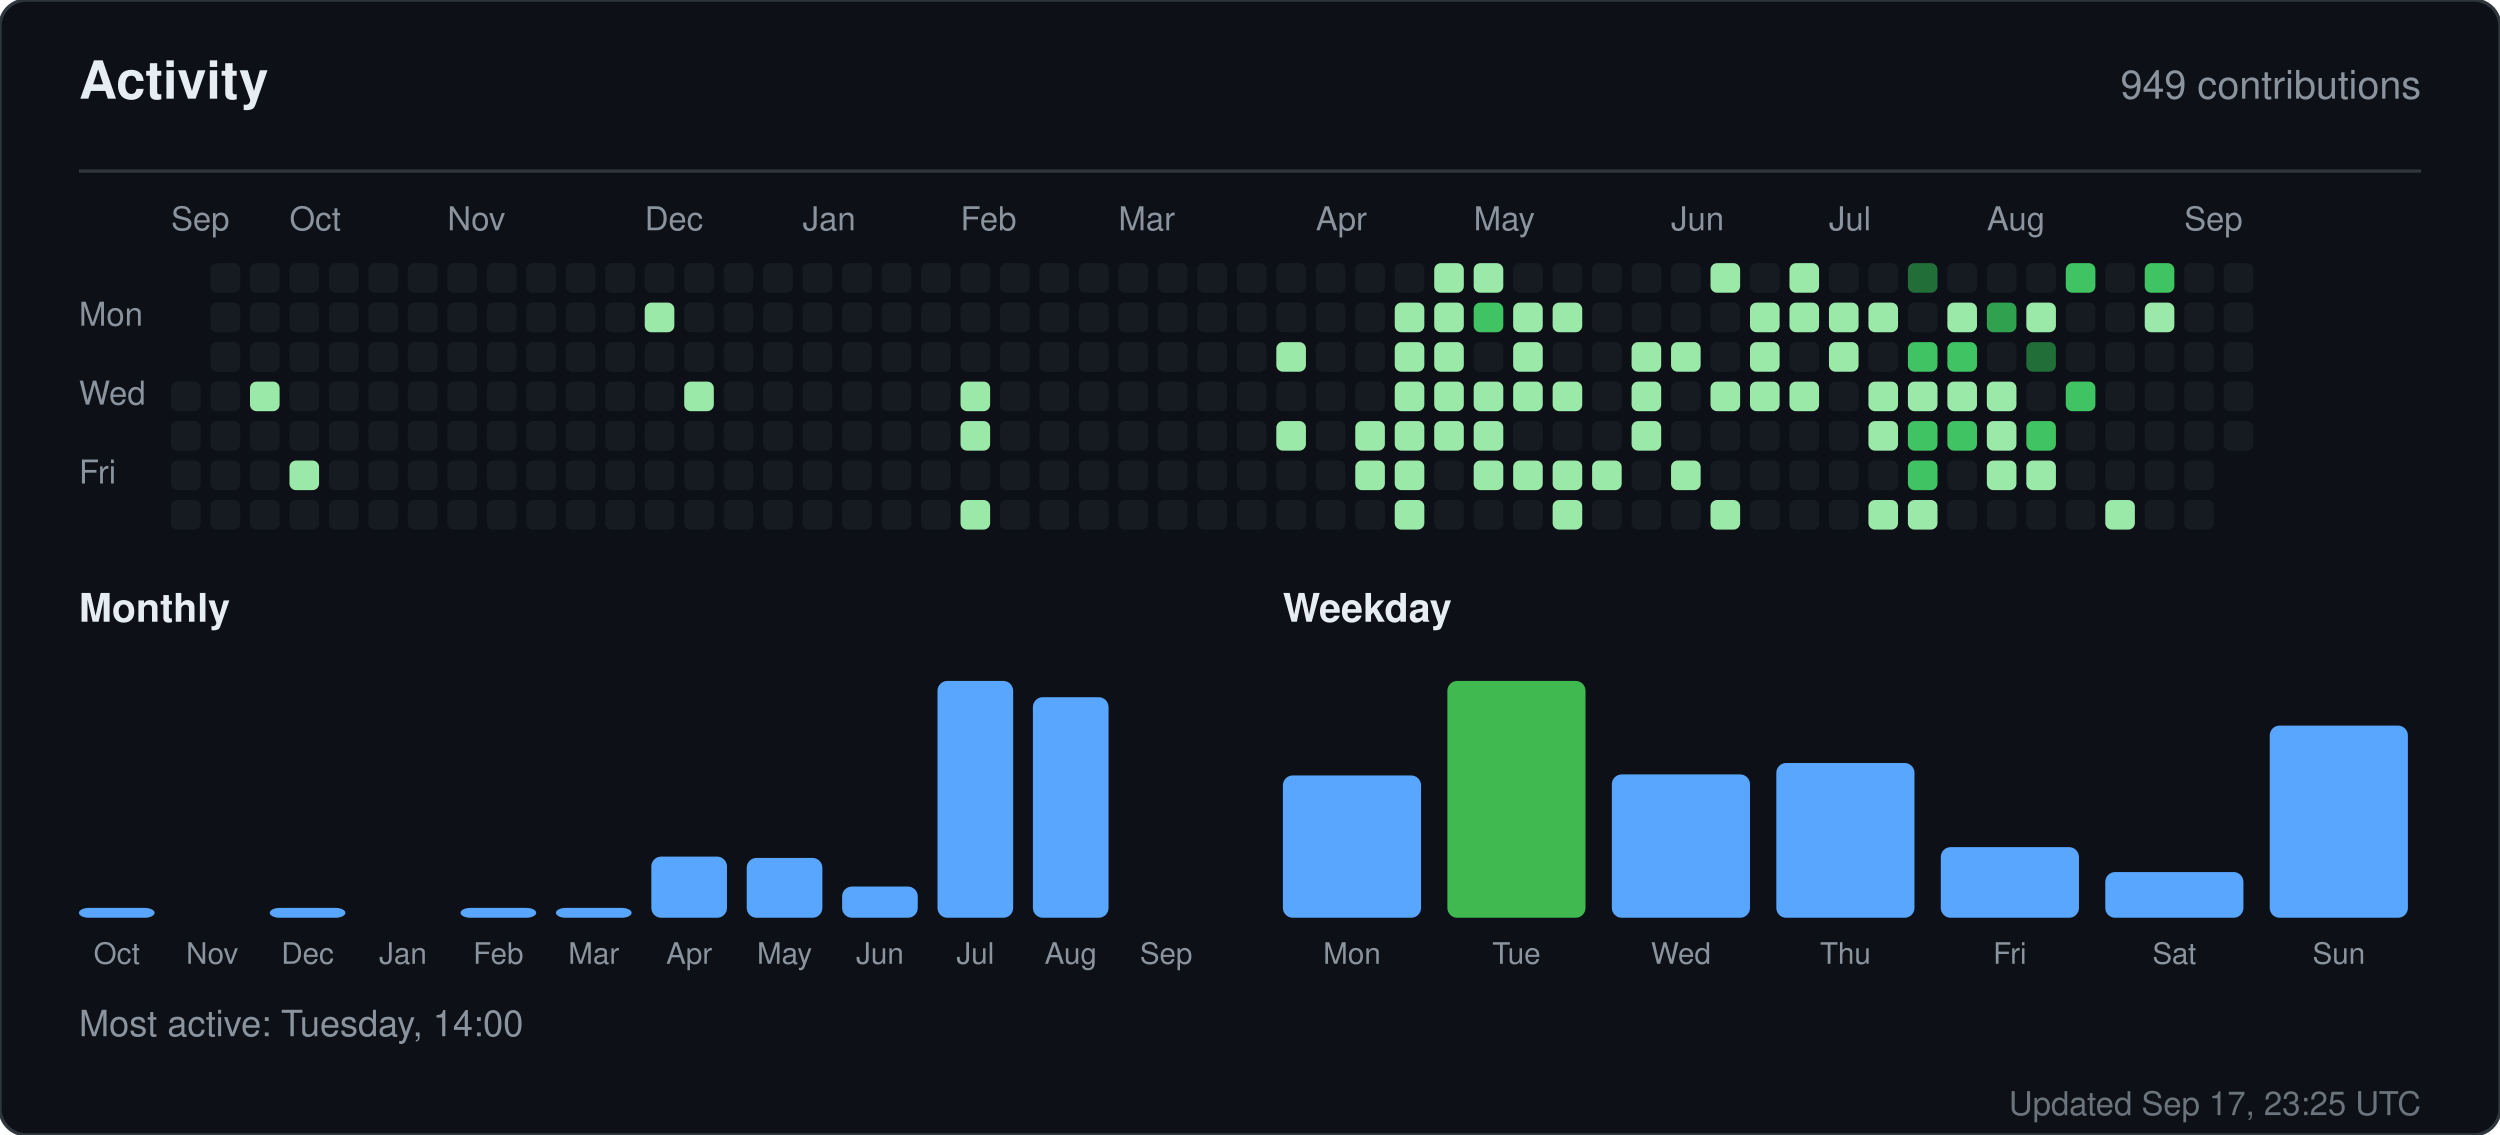
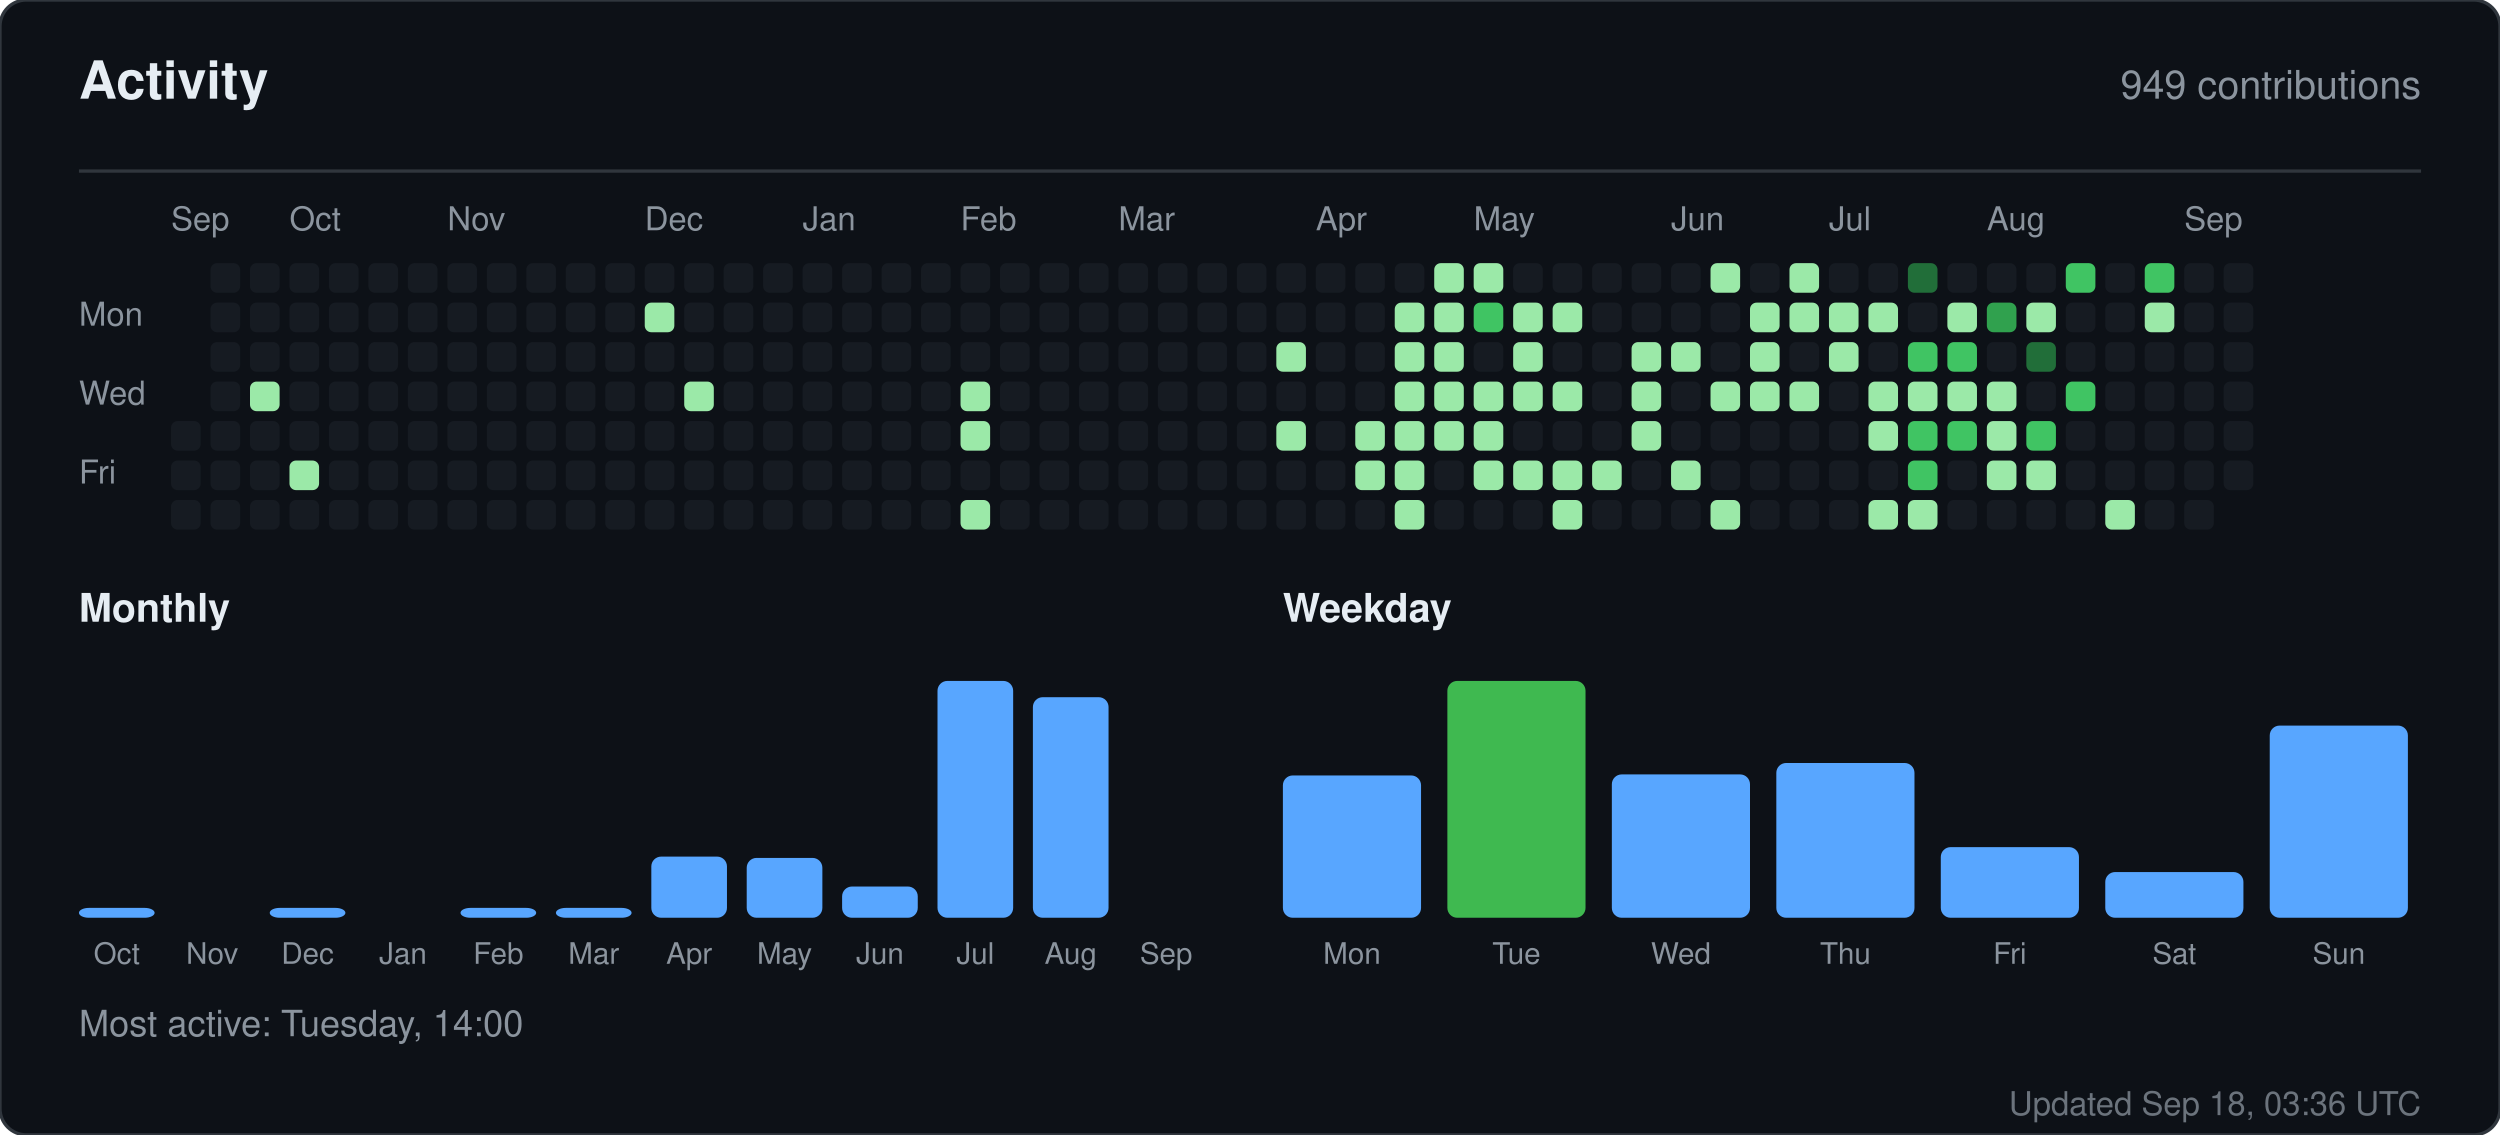
<svg xmlns="http://www.w3.org/2000/svg" width="760" height="345" viewBox="0 0 760 345" role="img" aria-label="Activity for sandiirawan12">
  <rect width="760" height="345" rx="8" fill="#0d1117" stroke="#30363d" />
  <g font-family="-apple-system, BlinkMacSystemFont, Segoe UI, Helvetica, Arial, sans-serif">
    <text x="24" y="30" fill="#e6edf3" font-size="16" font-weight="700">Activity</text>
    <text x="736" y="30" fill="#8b949e" font-size="12" text-anchor="end">949 contributions</text>
    <line x1="24" y1="52" x2="736" y2="52" stroke="#30363d" />
    <text x="52" y="70" fill="#8b949e" font-size="10">Sep</text>
    <text x="88" y="70" fill="#8b949e" font-size="10">Oct</text>
    <text x="136" y="70" fill="#8b949e" font-size="10">Nov</text>
    <text x="196" y="70" fill="#8b949e" font-size="10">Dec</text>
    <text x="244" y="70" fill="#8b949e" font-size="10">Jan</text>
    <text x="292" y="70" fill="#8b949e" font-size="10">Feb</text>
    <text x="340" y="70" fill="#8b949e" font-size="10">Mar</text>
    <text x="400" y="70" fill="#8b949e" font-size="10">Apr</text>
    <text x="448" y="70" fill="#8b949e" font-size="10">May</text>
    <text x="508" y="70" fill="#8b949e" font-size="10">Jun</text>
    <text x="556" y="70" fill="#8b949e" font-size="10">Jul</text>
    <text x="604" y="70" fill="#8b949e" font-size="10">Aug</text>
    <text x="664" y="70" fill="#8b949e" font-size="10">Sep</text>
    <text x="24" y="99" fill="#8b949e" font-size="10">Mon</text>
    <text x="24" y="123" fill="#8b949e" font-size="10">Wed</text>
    <text x="24" y="147" fill="#8b949e" font-size="10">Fri</text>
-     <rect x="52" y="116" width="9" height="9" rx="2" fill="#161b22" />
    <rect x="52" y="128" width="9" height="9" rx="2" fill="#161b22" />
    <rect x="52" y="140" width="9" height="9" rx="2" fill="#161b22" />
    <rect x="52" y="152" width="9" height="9" rx="2" fill="#161b22" />
    <rect x="64" y="80" width="9" height="9" rx="2" fill="#161b22" />
    <rect x="64" y="92" width="9" height="9" rx="2" fill="#161b22" />
    <rect x="64" y="104" width="9" height="9" rx="2" fill="#161b22" />
    <rect x="64" y="116" width="9" height="9" rx="2" fill="#161b22" />
    <rect x="64" y="128" width="9" height="9" rx="2" fill="#161b22" />
    <rect x="64" y="140" width="9" height="9" rx="2" fill="#161b22" />
    <rect x="64" y="152" width="9" height="9" rx="2" fill="#161b22" />
    <rect x="76" y="80" width="9" height="9" rx="2" fill="#161b22" />
    <rect x="76" y="92" width="9" height="9" rx="2" fill="#161b22" />
    <rect x="76" y="104" width="9" height="9" rx="2" fill="#161b22" />
    <rect x="76" y="116" width="9" height="9" rx="2" fill="#9be9a8" />
    <rect x="76" y="128" width="9" height="9" rx="2" fill="#161b22" />
    <rect x="76" y="140" width="9" height="9" rx="2" fill="#161b22" />
    <rect x="76" y="152" width="9" height="9" rx="2" fill="#161b22" />
    <rect x="88" y="80" width="9" height="9" rx="2" fill="#161b22" />
    <rect x="88" y="92" width="9" height="9" rx="2" fill="#161b22" />
    <rect x="88" y="104" width="9" height="9" rx="2" fill="#161b22" />
    <rect x="88" y="116" width="9" height="9" rx="2" fill="#161b22" />
    <rect x="88" y="128" width="9" height="9" rx="2" fill="#161b22" />
    <rect x="88" y="140" width="9" height="9" rx="2" fill="#9be9a8" />
    <rect x="88" y="152" width="9" height="9" rx="2" fill="#161b22" />
    <rect x="100" y="80" width="9" height="9" rx="2" fill="#161b22" />
    <rect x="100" y="92" width="9" height="9" rx="2" fill="#161b22" />
    <rect x="100" y="104" width="9" height="9" rx="2" fill="#161b22" />
    <rect x="100" y="116" width="9" height="9" rx="2" fill="#161b22" />
    <rect x="100" y="128" width="9" height="9" rx="2" fill="#161b22" />
    <rect x="100" y="140" width="9" height="9" rx="2" fill="#161b22" />
    <rect x="100" y="152" width="9" height="9" rx="2" fill="#161b22" />
    <rect x="112" y="80" width="9" height="9" rx="2" fill="#161b22" />
    <rect x="112" y="92" width="9" height="9" rx="2" fill="#161b22" />
    <rect x="112" y="104" width="9" height="9" rx="2" fill="#161b22" />
    <rect x="112" y="116" width="9" height="9" rx="2" fill="#161b22" />
    <rect x="112" y="128" width="9" height="9" rx="2" fill="#161b22" />
    <rect x="112" y="140" width="9" height="9" rx="2" fill="#161b22" />
    <rect x="112" y="152" width="9" height="9" rx="2" fill="#161b22" />
    <rect x="124" y="80" width="9" height="9" rx="2" fill="#161b22" />
    <rect x="124" y="92" width="9" height="9" rx="2" fill="#161b22" />
    <rect x="124" y="104" width="9" height="9" rx="2" fill="#161b22" />
    <rect x="124" y="116" width="9" height="9" rx="2" fill="#161b22" />
    <rect x="124" y="128" width="9" height="9" rx="2" fill="#161b22" />
    <rect x="124" y="140" width="9" height="9" rx="2" fill="#161b22" />
    <rect x="124" y="152" width="9" height="9" rx="2" fill="#161b22" />
    <rect x="136" y="80" width="9" height="9" rx="2" fill="#161b22" />
    <rect x="136" y="92" width="9" height="9" rx="2" fill="#161b22" />
    <rect x="136" y="104" width="9" height="9" rx="2" fill="#161b22" />
    <rect x="136" y="116" width="9" height="9" rx="2" fill="#161b22" />
    <rect x="136" y="128" width="9" height="9" rx="2" fill="#161b22" />
    <rect x="136" y="140" width="9" height="9" rx="2" fill="#161b22" />
    <rect x="136" y="152" width="9" height="9" rx="2" fill="#161b22" />
    <rect x="148" y="80" width="9" height="9" rx="2" fill="#161b22" />
    <rect x="148" y="92" width="9" height="9" rx="2" fill="#161b22" />
    <rect x="148" y="104" width="9" height="9" rx="2" fill="#161b22" />
    <rect x="148" y="116" width="9" height="9" rx="2" fill="#161b22" />
    <rect x="148" y="128" width="9" height="9" rx="2" fill="#161b22" />
    <rect x="148" y="140" width="9" height="9" rx="2" fill="#161b22" />
    <rect x="148" y="152" width="9" height="9" rx="2" fill="#161b22" />
    <rect x="160" y="80" width="9" height="9" rx="2" fill="#161b22" />
    <rect x="160" y="92" width="9" height="9" rx="2" fill="#161b22" />
    <rect x="160" y="104" width="9" height="9" rx="2" fill="#161b22" />
    <rect x="160" y="116" width="9" height="9" rx="2" fill="#161b22" />
    <rect x="160" y="128" width="9" height="9" rx="2" fill="#161b22" />
    <rect x="160" y="140" width="9" height="9" rx="2" fill="#161b22" />
    <rect x="160" y="152" width="9" height="9" rx="2" fill="#161b22" />
    <rect x="172" y="80" width="9" height="9" rx="2" fill="#161b22" />
    <rect x="172" y="92" width="9" height="9" rx="2" fill="#161b22" />
    <rect x="172" y="104" width="9" height="9" rx="2" fill="#161b22" />
    <rect x="172" y="116" width="9" height="9" rx="2" fill="#161b22" />
    <rect x="172" y="128" width="9" height="9" rx="2" fill="#161b22" />
    <rect x="172" y="140" width="9" height="9" rx="2" fill="#161b22" />
    <rect x="172" y="152" width="9" height="9" rx="2" fill="#161b22" />
    <rect x="184" y="80" width="9" height="9" rx="2" fill="#161b22" />
    <rect x="184" y="92" width="9" height="9" rx="2" fill="#161b22" />
    <rect x="184" y="104" width="9" height="9" rx="2" fill="#161b22" />
    <rect x="184" y="116" width="9" height="9" rx="2" fill="#161b22" />
    <rect x="184" y="128" width="9" height="9" rx="2" fill="#161b22" />
    <rect x="184" y="140" width="9" height="9" rx="2" fill="#161b22" />
    <rect x="184" y="152" width="9" height="9" rx="2" fill="#161b22" />
    <rect x="196" y="80" width="9" height="9" rx="2" fill="#161b22" />
    <rect x="196" y="92" width="9" height="9" rx="2" fill="#9be9a8" />
    <rect x="196" y="104" width="9" height="9" rx="2" fill="#161b22" />
    <rect x="196" y="116" width="9" height="9" rx="2" fill="#161b22" />
    <rect x="196" y="128" width="9" height="9" rx="2" fill="#161b22" />
    <rect x="196" y="140" width="9" height="9" rx="2" fill="#161b22" />
    <rect x="196" y="152" width="9" height="9" rx="2" fill="#161b22" />
    <rect x="208" y="80" width="9" height="9" rx="2" fill="#161b22" />
    <rect x="208" y="92" width="9" height="9" rx="2" fill="#161b22" />
    <rect x="208" y="104" width="9" height="9" rx="2" fill="#161b22" />
    <rect x="208" y="116" width="9" height="9" rx="2" fill="#9be9a8" />
    <rect x="208" y="128" width="9" height="9" rx="2" fill="#161b22" />
    <rect x="208" y="140" width="9" height="9" rx="2" fill="#161b22" />
    <rect x="208" y="152" width="9" height="9" rx="2" fill="#161b22" />
    <rect x="220" y="80" width="9" height="9" rx="2" fill="#161b22" />
    <rect x="220" y="92" width="9" height="9" rx="2" fill="#161b22" />
    <rect x="220" y="104" width="9" height="9" rx="2" fill="#161b22" />
    <rect x="220" y="116" width="9" height="9" rx="2" fill="#161b22" />
    <rect x="220" y="128" width="9" height="9" rx="2" fill="#161b22" />
    <rect x="220" y="140" width="9" height="9" rx="2" fill="#161b22" />
    <rect x="220" y="152" width="9" height="9" rx="2" fill="#161b22" />
    <rect x="232" y="80" width="9" height="9" rx="2" fill="#161b22" />
    <rect x="232" y="92" width="9" height="9" rx="2" fill="#161b22" />
    <rect x="232" y="104" width="9" height="9" rx="2" fill="#161b22" />
    <rect x="232" y="116" width="9" height="9" rx="2" fill="#161b22" />
    <rect x="232" y="128" width="9" height="9" rx="2" fill="#161b22" />
    <rect x="232" y="140" width="9" height="9" rx="2" fill="#161b22" />
    <rect x="232" y="152" width="9" height="9" rx="2" fill="#161b22" />
    <rect x="244" y="80" width="9" height="9" rx="2" fill="#161b22" />
    <rect x="244" y="92" width="9" height="9" rx="2" fill="#161b22" />
    <rect x="244" y="104" width="9" height="9" rx="2" fill="#161b22" />
    <rect x="244" y="116" width="9" height="9" rx="2" fill="#161b22" />
    <rect x="244" y="128" width="9" height="9" rx="2" fill="#161b22" />
    <rect x="244" y="140" width="9" height="9" rx="2" fill="#161b22" />
    <rect x="244" y="152" width="9" height="9" rx="2" fill="#161b22" />
    <rect x="256" y="80" width="9" height="9" rx="2" fill="#161b22" />
    <rect x="256" y="92" width="9" height="9" rx="2" fill="#161b22" />
    <rect x="256" y="104" width="9" height="9" rx="2" fill="#161b22" />
    <rect x="256" y="116" width="9" height="9" rx="2" fill="#161b22" />
    <rect x="256" y="128" width="9" height="9" rx="2" fill="#161b22" />
    <rect x="256" y="140" width="9" height="9" rx="2" fill="#161b22" />
    <rect x="256" y="152" width="9" height="9" rx="2" fill="#161b22" />
    <rect x="268" y="80" width="9" height="9" rx="2" fill="#161b22" />
    <rect x="268" y="92" width="9" height="9" rx="2" fill="#161b22" />
    <rect x="268" y="104" width="9" height="9" rx="2" fill="#161b22" />
    <rect x="268" y="116" width="9" height="9" rx="2" fill="#161b22" />
    <rect x="268" y="128" width="9" height="9" rx="2" fill="#161b22" />
    <rect x="268" y="140" width="9" height="9" rx="2" fill="#161b22" />
    <rect x="268" y="152" width="9" height="9" rx="2" fill="#161b22" />
    <rect x="280" y="80" width="9" height="9" rx="2" fill="#161b22" />
    <rect x="280" y="92" width="9" height="9" rx="2" fill="#161b22" />
    <rect x="280" y="104" width="9" height="9" rx="2" fill="#161b22" />
    <rect x="280" y="116" width="9" height="9" rx="2" fill="#161b22" />
    <rect x="280" y="128" width="9" height="9" rx="2" fill="#161b22" />
    <rect x="280" y="140" width="9" height="9" rx="2" fill="#161b22" />
    <rect x="280" y="152" width="9" height="9" rx="2" fill="#161b22" />
    <rect x="292" y="80" width="9" height="9" rx="2" fill="#161b22" />
    <rect x="292" y="92" width="9" height="9" rx="2" fill="#161b22" />
    <rect x="292" y="104" width="9" height="9" rx="2" fill="#161b22" />
    <rect x="292" y="116" width="9" height="9" rx="2" fill="#9be9a8" />
    <rect x="292" y="128" width="9" height="9" rx="2" fill="#9be9a8" />
    <rect x="292" y="140" width="9" height="9" rx="2" fill="#161b22" />
    <rect x="292" y="152" width="9" height="9" rx="2" fill="#9be9a8" />
    <rect x="304" y="80" width="9" height="9" rx="2" fill="#161b22" />
    <rect x="304" y="92" width="9" height="9" rx="2" fill="#161b22" />
    <rect x="304" y="104" width="9" height="9" rx="2" fill="#161b22" />
    <rect x="304" y="116" width="9" height="9" rx="2" fill="#161b22" />
    <rect x="304" y="128" width="9" height="9" rx="2" fill="#161b22" />
    <rect x="304" y="140" width="9" height="9" rx="2" fill="#161b22" />
    <rect x="304" y="152" width="9" height="9" rx="2" fill="#161b22" />
    <rect x="316" y="80" width="9" height="9" rx="2" fill="#161b22" />
    <rect x="316" y="92" width="9" height="9" rx="2" fill="#161b22" />
    <rect x="316" y="104" width="9" height="9" rx="2" fill="#161b22" />
    <rect x="316" y="116" width="9" height="9" rx="2" fill="#161b22" />
    <rect x="316" y="128" width="9" height="9" rx="2" fill="#161b22" />
    <rect x="316" y="140" width="9" height="9" rx="2" fill="#161b22" />
    <rect x="316" y="152" width="9" height="9" rx="2" fill="#161b22" />
    <rect x="328" y="80" width="9" height="9" rx="2" fill="#161b22" />
    <rect x="328" y="92" width="9" height="9" rx="2" fill="#161b22" />
    <rect x="328" y="104" width="9" height="9" rx="2" fill="#161b22" />
    <rect x="328" y="116" width="9" height="9" rx="2" fill="#161b22" />
    <rect x="328" y="128" width="9" height="9" rx="2" fill="#161b22" />
    <rect x="328" y="140" width="9" height="9" rx="2" fill="#161b22" />
    <rect x="328" y="152" width="9" height="9" rx="2" fill="#161b22" />
    <rect x="340" y="80" width="9" height="9" rx="2" fill="#161b22" />
    <rect x="340" y="92" width="9" height="9" rx="2" fill="#161b22" />
    <rect x="340" y="104" width="9" height="9" rx="2" fill="#161b22" />
    <rect x="340" y="116" width="9" height="9" rx="2" fill="#161b22" />
    <rect x="340" y="128" width="9" height="9" rx="2" fill="#161b22" />
    <rect x="340" y="140" width="9" height="9" rx="2" fill="#161b22" />
    <rect x="340" y="152" width="9" height="9" rx="2" fill="#161b22" />
    <rect x="352" y="80" width="9" height="9" rx="2" fill="#161b22" />
    <rect x="352" y="92" width="9" height="9" rx="2" fill="#161b22" />
    <rect x="352" y="104" width="9" height="9" rx="2" fill="#161b22" />
    <rect x="352" y="116" width="9" height="9" rx="2" fill="#161b22" />
    <rect x="352" y="128" width="9" height="9" rx="2" fill="#161b22" />
    <rect x="352" y="140" width="9" height="9" rx="2" fill="#161b22" />
    <rect x="352" y="152" width="9" height="9" rx="2" fill="#161b22" />
    <rect x="364" y="80" width="9" height="9" rx="2" fill="#161b22" />
    <rect x="364" y="92" width="9" height="9" rx="2" fill="#161b22" />
    <rect x="364" y="104" width="9" height="9" rx="2" fill="#161b22" />
    <rect x="364" y="116" width="9" height="9" rx="2" fill="#161b22" />
    <rect x="364" y="128" width="9" height="9" rx="2" fill="#161b22" />
    <rect x="364" y="140" width="9" height="9" rx="2" fill="#161b22" />
    <rect x="364" y="152" width="9" height="9" rx="2" fill="#161b22" />
    <rect x="376" y="80" width="9" height="9" rx="2" fill="#161b22" />
    <rect x="376" y="92" width="9" height="9" rx="2" fill="#161b22" />
    <rect x="376" y="104" width="9" height="9" rx="2" fill="#161b22" />
    <rect x="376" y="116" width="9" height="9" rx="2" fill="#161b22" />
    <rect x="376" y="128" width="9" height="9" rx="2" fill="#161b22" />
    <rect x="376" y="140" width="9" height="9" rx="2" fill="#161b22" />
    <rect x="376" y="152" width="9" height="9" rx="2" fill="#161b22" />
    <rect x="388" y="80" width="9" height="9" rx="2" fill="#161b22" />
    <rect x="388" y="92" width="9" height="9" rx="2" fill="#161b22" />
    <rect x="388" y="104" width="9" height="9" rx="2" fill="#9be9a8" />
    <rect x="388" y="116" width="9" height="9" rx="2" fill="#161b22" />
    <rect x="388" y="128" width="9" height="9" rx="2" fill="#9be9a8" />
    <rect x="388" y="140" width="9" height="9" rx="2" fill="#161b22" />
    <rect x="388" y="152" width="9" height="9" rx="2" fill="#161b22" />
    <rect x="400" y="80" width="9" height="9" rx="2" fill="#161b22" />
    <rect x="400" y="92" width="9" height="9" rx="2" fill="#161b22" />
    <rect x="400" y="104" width="9" height="9" rx="2" fill="#161b22" />
    <rect x="400" y="116" width="9" height="9" rx="2" fill="#161b22" />
    <rect x="400" y="128" width="9" height="9" rx="2" fill="#161b22" />
    <rect x="400" y="140" width="9" height="9" rx="2" fill="#161b22" />
    <rect x="400" y="152" width="9" height="9" rx="2" fill="#161b22" />
    <rect x="412" y="80" width="9" height="9" rx="2" fill="#161b22" />
    <rect x="412" y="92" width="9" height="9" rx="2" fill="#161b22" />
    <rect x="412" y="104" width="9" height="9" rx="2" fill="#161b22" />
    <rect x="412" y="116" width="9" height="9" rx="2" fill="#161b22" />
    <rect x="412" y="128" width="9" height="9" rx="2" fill="#9be9a8" />
    <rect x="412" y="140" width="9" height="9" rx="2" fill="#9be9a8" />
    <rect x="412" y="152" width="9" height="9" rx="2" fill="#161b22" />
    <rect x="424" y="80" width="9" height="9" rx="2" fill="#161b22" />
    <rect x="424" y="92" width="9" height="9" rx="2" fill="#9be9a8" />
    <rect x="424" y="104" width="9" height="9" rx="2" fill="#9be9a8" />
    <rect x="424" y="116" width="9" height="9" rx="2" fill="#9be9a8" />
    <rect x="424" y="128" width="9" height="9" rx="2" fill="#9be9a8" />
    <rect x="424" y="140" width="9" height="9" rx="2" fill="#9be9a8" />
    <rect x="424" y="152" width="9" height="9" rx="2" fill="#9be9a8" />
    <rect x="436" y="80" width="9" height="9" rx="2" fill="#9be9a8" />
    <rect x="436" y="92" width="9" height="9" rx="2" fill="#9be9a8" />
    <rect x="436" y="104" width="9" height="9" rx="2" fill="#9be9a8" />
    <rect x="436" y="116" width="9" height="9" rx="2" fill="#9be9a8" />
    <rect x="436" y="128" width="9" height="9" rx="2" fill="#9be9a8" />
    <rect x="436" y="140" width="9" height="9" rx="2" fill="#161b22" />
    <rect x="436" y="152" width="9" height="9" rx="2" fill="#161b22" />
    <rect x="448" y="80" width="9" height="9" rx="2" fill="#9be9a8" />
    <rect x="448" y="92" width="9" height="9" rx="2" fill="#40c463" />
    <rect x="448" y="104" width="9" height="9" rx="2" fill="#161b22" />
    <rect x="448" y="116" width="9" height="9" rx="2" fill="#9be9a8" />
    <rect x="448" y="128" width="9" height="9" rx="2" fill="#9be9a8" />
    <rect x="448" y="140" width="9" height="9" rx="2" fill="#9be9a8" />
    <rect x="448" y="152" width="9" height="9" rx="2" fill="#161b22" />
    <rect x="460" y="80" width="9" height="9" rx="2" fill="#161b22" />
    <rect x="460" y="92" width="9" height="9" rx="2" fill="#9be9a8" />
    <rect x="460" y="104" width="9" height="9" rx="2" fill="#9be9a8" />
    <rect x="460" y="116" width="9" height="9" rx="2" fill="#9be9a8" />
    <rect x="460" y="128" width="9" height="9" rx="2" fill="#161b22" />
    <rect x="460" y="140" width="9" height="9" rx="2" fill="#9be9a8" />
    <rect x="460" y="152" width="9" height="9" rx="2" fill="#161b22" />
    <rect x="472" y="80" width="9" height="9" rx="2" fill="#161b22" />
    <rect x="472" y="92" width="9" height="9" rx="2" fill="#9be9a8" />
    <rect x="472" y="104" width="9" height="9" rx="2" fill="#161b22" />
    <rect x="472" y="116" width="9" height="9" rx="2" fill="#9be9a8" />
    <rect x="472" y="128" width="9" height="9" rx="2" fill="#161b22" />
    <rect x="472" y="140" width="9" height="9" rx="2" fill="#9be9a8" />
    <rect x="472" y="152" width="9" height="9" rx="2" fill="#9be9a8" />
    <rect x="484" y="80" width="9" height="9" rx="2" fill="#161b22" />
    <rect x="484" y="92" width="9" height="9" rx="2" fill="#161b22" />
    <rect x="484" y="104" width="9" height="9" rx="2" fill="#161b22" />
    <rect x="484" y="116" width="9" height="9" rx="2" fill="#161b22" />
    <rect x="484" y="128" width="9" height="9" rx="2" fill="#161b22" />
    <rect x="484" y="140" width="9" height="9" rx="2" fill="#9be9a8" />
    <rect x="484" y="152" width="9" height="9" rx="2" fill="#161b22" />
    <rect x="496" y="80" width="9" height="9" rx="2" fill="#161b22" />
    <rect x="496" y="92" width="9" height="9" rx="2" fill="#161b22" />
    <rect x="496" y="104" width="9" height="9" rx="2" fill="#9be9a8" />
    <rect x="496" y="116" width="9" height="9" rx="2" fill="#9be9a8" />
    <rect x="496" y="128" width="9" height="9" rx="2" fill="#9be9a8" />
    <rect x="496" y="140" width="9" height="9" rx="2" fill="#161b22" />
    <rect x="496" y="152" width="9" height="9" rx="2" fill="#161b22" />
    <rect x="508" y="80" width="9" height="9" rx="2" fill="#161b22" />
    <rect x="508" y="92" width="9" height="9" rx="2" fill="#161b22" />
    <rect x="508" y="104" width="9" height="9" rx="2" fill="#9be9a8" />
    <rect x="508" y="116" width="9" height="9" rx="2" fill="#161b22" />
    <rect x="508" y="128" width="9" height="9" rx="2" fill="#161b22" />
    <rect x="508" y="140" width="9" height="9" rx="2" fill="#9be9a8" />
    <rect x="508" y="152" width="9" height="9" rx="2" fill="#161b22" />
    <rect x="520" y="80" width="9" height="9" rx="2" fill="#9be9a8" />
    <rect x="520" y="92" width="9" height="9" rx="2" fill="#161b22" />
    <rect x="520" y="104" width="9" height="9" rx="2" fill="#161b22" />
    <rect x="520" y="116" width="9" height="9" rx="2" fill="#9be9a8" />
    <rect x="520" y="128" width="9" height="9" rx="2" fill="#161b22" />
    <rect x="520" y="140" width="9" height="9" rx="2" fill="#161b22" />
    <rect x="520" y="152" width="9" height="9" rx="2" fill="#9be9a8" />
    <rect x="532" y="80" width="9" height="9" rx="2" fill="#161b22" />
    <rect x="532" y="92" width="9" height="9" rx="2" fill="#9be9a8" />
    <rect x="532" y="104" width="9" height="9" rx="2" fill="#9be9a8" />
    <rect x="532" y="116" width="9" height="9" rx="2" fill="#9be9a8" />
    <rect x="532" y="128" width="9" height="9" rx="2" fill="#161b22" />
    <rect x="532" y="140" width="9" height="9" rx="2" fill="#161b22" />
    <rect x="532" y="152" width="9" height="9" rx="2" fill="#161b22" />
    <rect x="544" y="80" width="9" height="9" rx="2" fill="#9be9a8" />
    <rect x="544" y="92" width="9" height="9" rx="2" fill="#9be9a8" />
    <rect x="544" y="104" width="9" height="9" rx="2" fill="#161b22" />
    <rect x="544" y="116" width="9" height="9" rx="2" fill="#9be9a8" />
    <rect x="544" y="128" width="9" height="9" rx="2" fill="#161b22" />
    <rect x="544" y="140" width="9" height="9" rx="2" fill="#161b22" />
    <rect x="544" y="152" width="9" height="9" rx="2" fill="#161b22" />
    <rect x="556" y="80" width="9" height="9" rx="2" fill="#161b22" />
    <rect x="556" y="92" width="9" height="9" rx="2" fill="#9be9a8" />
    <rect x="556" y="104" width="9" height="9" rx="2" fill="#9be9a8" />
    <rect x="556" y="116" width="9" height="9" rx="2" fill="#161b22" />
    <rect x="556" y="128" width="9" height="9" rx="2" fill="#161b22" />
    <rect x="556" y="140" width="9" height="9" rx="2" fill="#161b22" />
    <rect x="556" y="152" width="9" height="9" rx="2" fill="#161b22" />
    <rect x="568" y="80" width="9" height="9" rx="2" fill="#161b22" />
    <rect x="568" y="92" width="9" height="9" rx="2" fill="#9be9a8" />
    <rect x="568" y="104" width="9" height="9" rx="2" fill="#161b22" />
    <rect x="568" y="116" width="9" height="9" rx="2" fill="#9be9a8" />
    <rect x="568" y="128" width="9" height="9" rx="2" fill="#9be9a8" />
    <rect x="568" y="140" width="9" height="9" rx="2" fill="#161b22" />
    <rect x="568" y="152" width="9" height="9" rx="2" fill="#9be9a8" />
    <rect x="580" y="80" width="9" height="9" rx="2" fill="#216e39" />
    <rect x="580" y="92" width="9" height="9" rx="2" fill="#161b22" />
    <rect x="580" y="104" width="9" height="9" rx="2" fill="#40c463" />
    <rect x="580" y="116" width="9" height="9" rx="2" fill="#9be9a8" />
    <rect x="580" y="128" width="9" height="9" rx="2" fill="#40c463" />
    <rect x="580" y="140" width="9" height="9" rx="2" fill="#40c463" />
    <rect x="580" y="152" width="9" height="9" rx="2" fill="#9be9a8" />
    <rect x="592" y="80" width="9" height="9" rx="2" fill="#161b22" />
    <rect x="592" y="92" width="9" height="9" rx="2" fill="#9be9a8" />
    <rect x="592" y="104" width="9" height="9" rx="2" fill="#40c463" />
    <rect x="592" y="116" width="9" height="9" rx="2" fill="#9be9a8" />
    <rect x="592" y="128" width="9" height="9" rx="2" fill="#40c463" />
    <rect x="592" y="140" width="9" height="9" rx="2" fill="#161b22" />
    <rect x="592" y="152" width="9" height="9" rx="2" fill="#161b22" />
    <rect x="604" y="80" width="9" height="9" rx="2" fill="#161b22" />
    <rect x="604" y="92" width="9" height="9" rx="2" fill="#30a14e" />
    <rect x="604" y="104" width="9" height="9" rx="2" fill="#161b22" />
    <rect x="604" y="116" width="9" height="9" rx="2" fill="#9be9a8" />
    <rect x="604" y="128" width="9" height="9" rx="2" fill="#9be9a8" />
    <rect x="604" y="140" width="9" height="9" rx="2" fill="#9be9a8" />
    <rect x="604" y="152" width="9" height="9" rx="2" fill="#161b22" />
    <rect x="616" y="80" width="9" height="9" rx="2" fill="#161b22" />
    <rect x="616" y="92" width="9" height="9" rx="2" fill="#9be9a8" />
    <rect x="616" y="104" width="9" height="9" rx="2" fill="#216e39" />
    <rect x="616" y="116" width="9" height="9" rx="2" fill="#161b22" />
    <rect x="616" y="128" width="9" height="9" rx="2" fill="#40c463" />
    <rect x="616" y="140" width="9" height="9" rx="2" fill="#9be9a8" />
    <rect x="616" y="152" width="9" height="9" rx="2" fill="#161b22" />
    <rect x="628" y="80" width="9" height="9" rx="2" fill="#40c463" />
    <rect x="628" y="92" width="9" height="9" rx="2" fill="#161b22" />
    <rect x="628" y="104" width="9" height="9" rx="2" fill="#161b22" />
    <rect x="628" y="116" width="9" height="9" rx="2" fill="#40c463" />
    <rect x="628" y="128" width="9" height="9" rx="2" fill="#161b22" />
    <rect x="628" y="140" width="9" height="9" rx="2" fill="#161b22" />
    <rect x="628" y="152" width="9" height="9" rx="2" fill="#161b22" />
    <rect x="640" y="80" width="9" height="9" rx="2" fill="#161b22" />
    <rect x="640" y="92" width="9" height="9" rx="2" fill="#161b22" />
    <rect x="640" y="104" width="9" height="9" rx="2" fill="#161b22" />
    <rect x="640" y="116" width="9" height="9" rx="2" fill="#161b22" />
    <rect x="640" y="128" width="9" height="9" rx="2" fill="#161b22" />
    <rect x="640" y="140" width="9" height="9" rx="2" fill="#161b22" />
    <rect x="640" y="152" width="9" height="9" rx="2" fill="#9be9a8" />
    <rect x="652" y="80" width="9" height="9" rx="2" fill="#40c463" />
    <rect x="652" y="92" width="9" height="9" rx="2" fill="#9be9a8" />
    <rect x="652" y="104" width="9" height="9" rx="2" fill="#161b22" />
    <rect x="652" y="116" width="9" height="9" rx="2" fill="#161b22" />
    <rect x="652" y="128" width="9" height="9" rx="2" fill="#161b22" />
    <rect x="652" y="140" width="9" height="9" rx="2" fill="#161b22" />
    <rect x="652" y="152" width="9" height="9" rx="2" fill="#161b22" />
    <rect x="664" y="80" width="9" height="9" rx="2" fill="#161b22" />
    <rect x="664" y="92" width="9" height="9" rx="2" fill="#161b22" />
    <rect x="664" y="104" width="9" height="9" rx="2" fill="#161b22" />
    <rect x="664" y="116" width="9" height="9" rx="2" fill="#161b22" />
    <rect x="664" y="128" width="9" height="9" rx="2" fill="#161b22" />
    <rect x="664" y="140" width="9" height="9" rx="2" fill="#161b22" />
    <rect x="664" y="152" width="9" height="9" rx="2" fill="#161b22" />
    <rect x="676" y="80" width="9" height="9" rx="2" fill="#161b22" />
    <rect x="676" y="92" width="9" height="9" rx="2" fill="#161b22" />
    <rect x="676" y="104" width="9" height="9" rx="2" fill="#161b22" />
    <rect x="676" y="116" width="9" height="9" rx="2" fill="#161b22" />
    <rect x="676" y="128" width="9" height="9" rx="2" fill="#161b22" />
+     <rect x="676" y="140" width="9" height="9" rx="2" fill="#161b22" />
    <text x="24" y="189" fill="#e6edf3" font-size="12" font-weight="600">Monthly</text>
    <text x="390" y="189" fill="#e6edf3" font-size="12" font-weight="600">Weekday</text>
    <rect x="24" y="276" width="23" height="3" rx="3" fill="#58a6ff" />
    <text x="35.5" y="293" fill="#8b949e" font-size="9" text-anchor="middle">Oct</text>
    <rect x="53" y="279" width="23" height="0" rx="3" fill="#58a6ff" />
    <text x="64.5" y="293" fill="#8b949e" font-size="9" text-anchor="middle">Nov</text>
    <rect x="82" y="276" width="23" height="3" rx="3" fill="#58a6ff" />
    <text x="93.5" y="293" fill="#8b949e" font-size="9" text-anchor="middle">Dec</text>
    <rect x="111" y="279" width="23" height="0" rx="3" fill="#58a6ff" />
    <text x="122.5" y="293" fill="#8b949e" font-size="9" text-anchor="middle">Jan</text>
    <rect x="140" y="276" width="23" height="3" rx="3" fill="#58a6ff" />
    <text x="151.5" y="293" fill="#8b949e" font-size="9" text-anchor="middle">Feb</text>
    <rect x="169" y="276" width="23" height="3" rx="3" fill="#58a6ff" />
    <text x="180.5" y="293" fill="#8b949e" font-size="9" text-anchor="middle">Mar</text>
    <rect x="198" y="260.407" width="23" height="18.593" rx="3" fill="#58a6ff" />
    <text x="209.5" y="293" fill="#8b949e" font-size="9" text-anchor="middle">Apr</text>
    <rect x="227" y="260.802" width="23" height="18.198" rx="3" fill="#58a6ff" />
    <text x="238.5" y="293" fill="#8b949e" font-size="9" text-anchor="middle">May</text>
    <rect x="256" y="269.505" width="23" height="9.495" rx="3" fill="#58a6ff" />
    <text x="267.5" y="293" fill="#8b949e" font-size="9" text-anchor="middle">Jun</text>
    <rect x="285" y="207" width="23" height="72" rx="3" fill="#58a6ff" />
    <text x="296.5" y="293" fill="#8b949e" font-size="9" text-anchor="middle">Jul</text>
    <rect x="314" y="211.945" width="23" height="67.055" rx="3" fill="#58a6ff" />
    <text x="325.5" y="293" fill="#8b949e" font-size="9" text-anchor="middle">Aug</text>
    <rect x="343" y="279" width="23" height="0" rx="3" fill="#58a6ff" />
    <text x="354.5" y="293" fill="#8b949e" font-size="9" text-anchor="middle">Sep</text>
    <rect x="390" y="235.737" width="42" height="43.263" rx="3" fill="#58a6ff" />
    <text x="411" y="293" fill="#8b949e" font-size="9" text-anchor="middle">Mon</text>
    <rect x="440" y="207" width="42" height="72" rx="3" fill="#3fb950" />
    <text x="461" y="293" fill="#8b949e" font-size="9" text-anchor="middle">Tue</text>
    <rect x="490" y="235.421" width="42" height="43.579" rx="3" fill="#58a6ff" />
    <text x="511" y="293" fill="#8b949e" font-size="9" text-anchor="middle">Wed</text>
    <rect x="540" y="231.947" width="42" height="47.053" rx="3" fill="#58a6ff" />
    <text x="561" y="293" fill="#8b949e" font-size="9" text-anchor="middle">Thu</text>
    <rect x="590" y="257.526" width="42" height="21.474" rx="3" fill="#58a6ff" />
    <text x="611" y="293" fill="#8b949e" font-size="9" text-anchor="middle">Fri</text>
    <rect x="640" y="265.105" width="42" height="13.895" rx="3" fill="#58a6ff" />
    <text x="661" y="293" fill="#8b949e" font-size="9" text-anchor="middle">Sat</text>
    <rect x="690" y="220.579" width="42" height="58.421" rx="3" fill="#58a6ff" />
    <text x="711" y="293" fill="#8b949e" font-size="9" text-anchor="middle">Sun</text>
    <text x="24" y="315" fill="#8b949e" font-size="11">Most active: Tuesday, 14:00</text>
-     <text x="736" y="339" fill="#8b949e" font-size="10" text-anchor="end" opacity="0.75">Updated Sep 17, 23:25 UTC</text>
+     <text x="736" y="339" fill="#8b949e" font-size="10" text-anchor="end" opacity="0.75">Updated Sep 18, 03:36 UTC</text>
  </g>
</svg>
